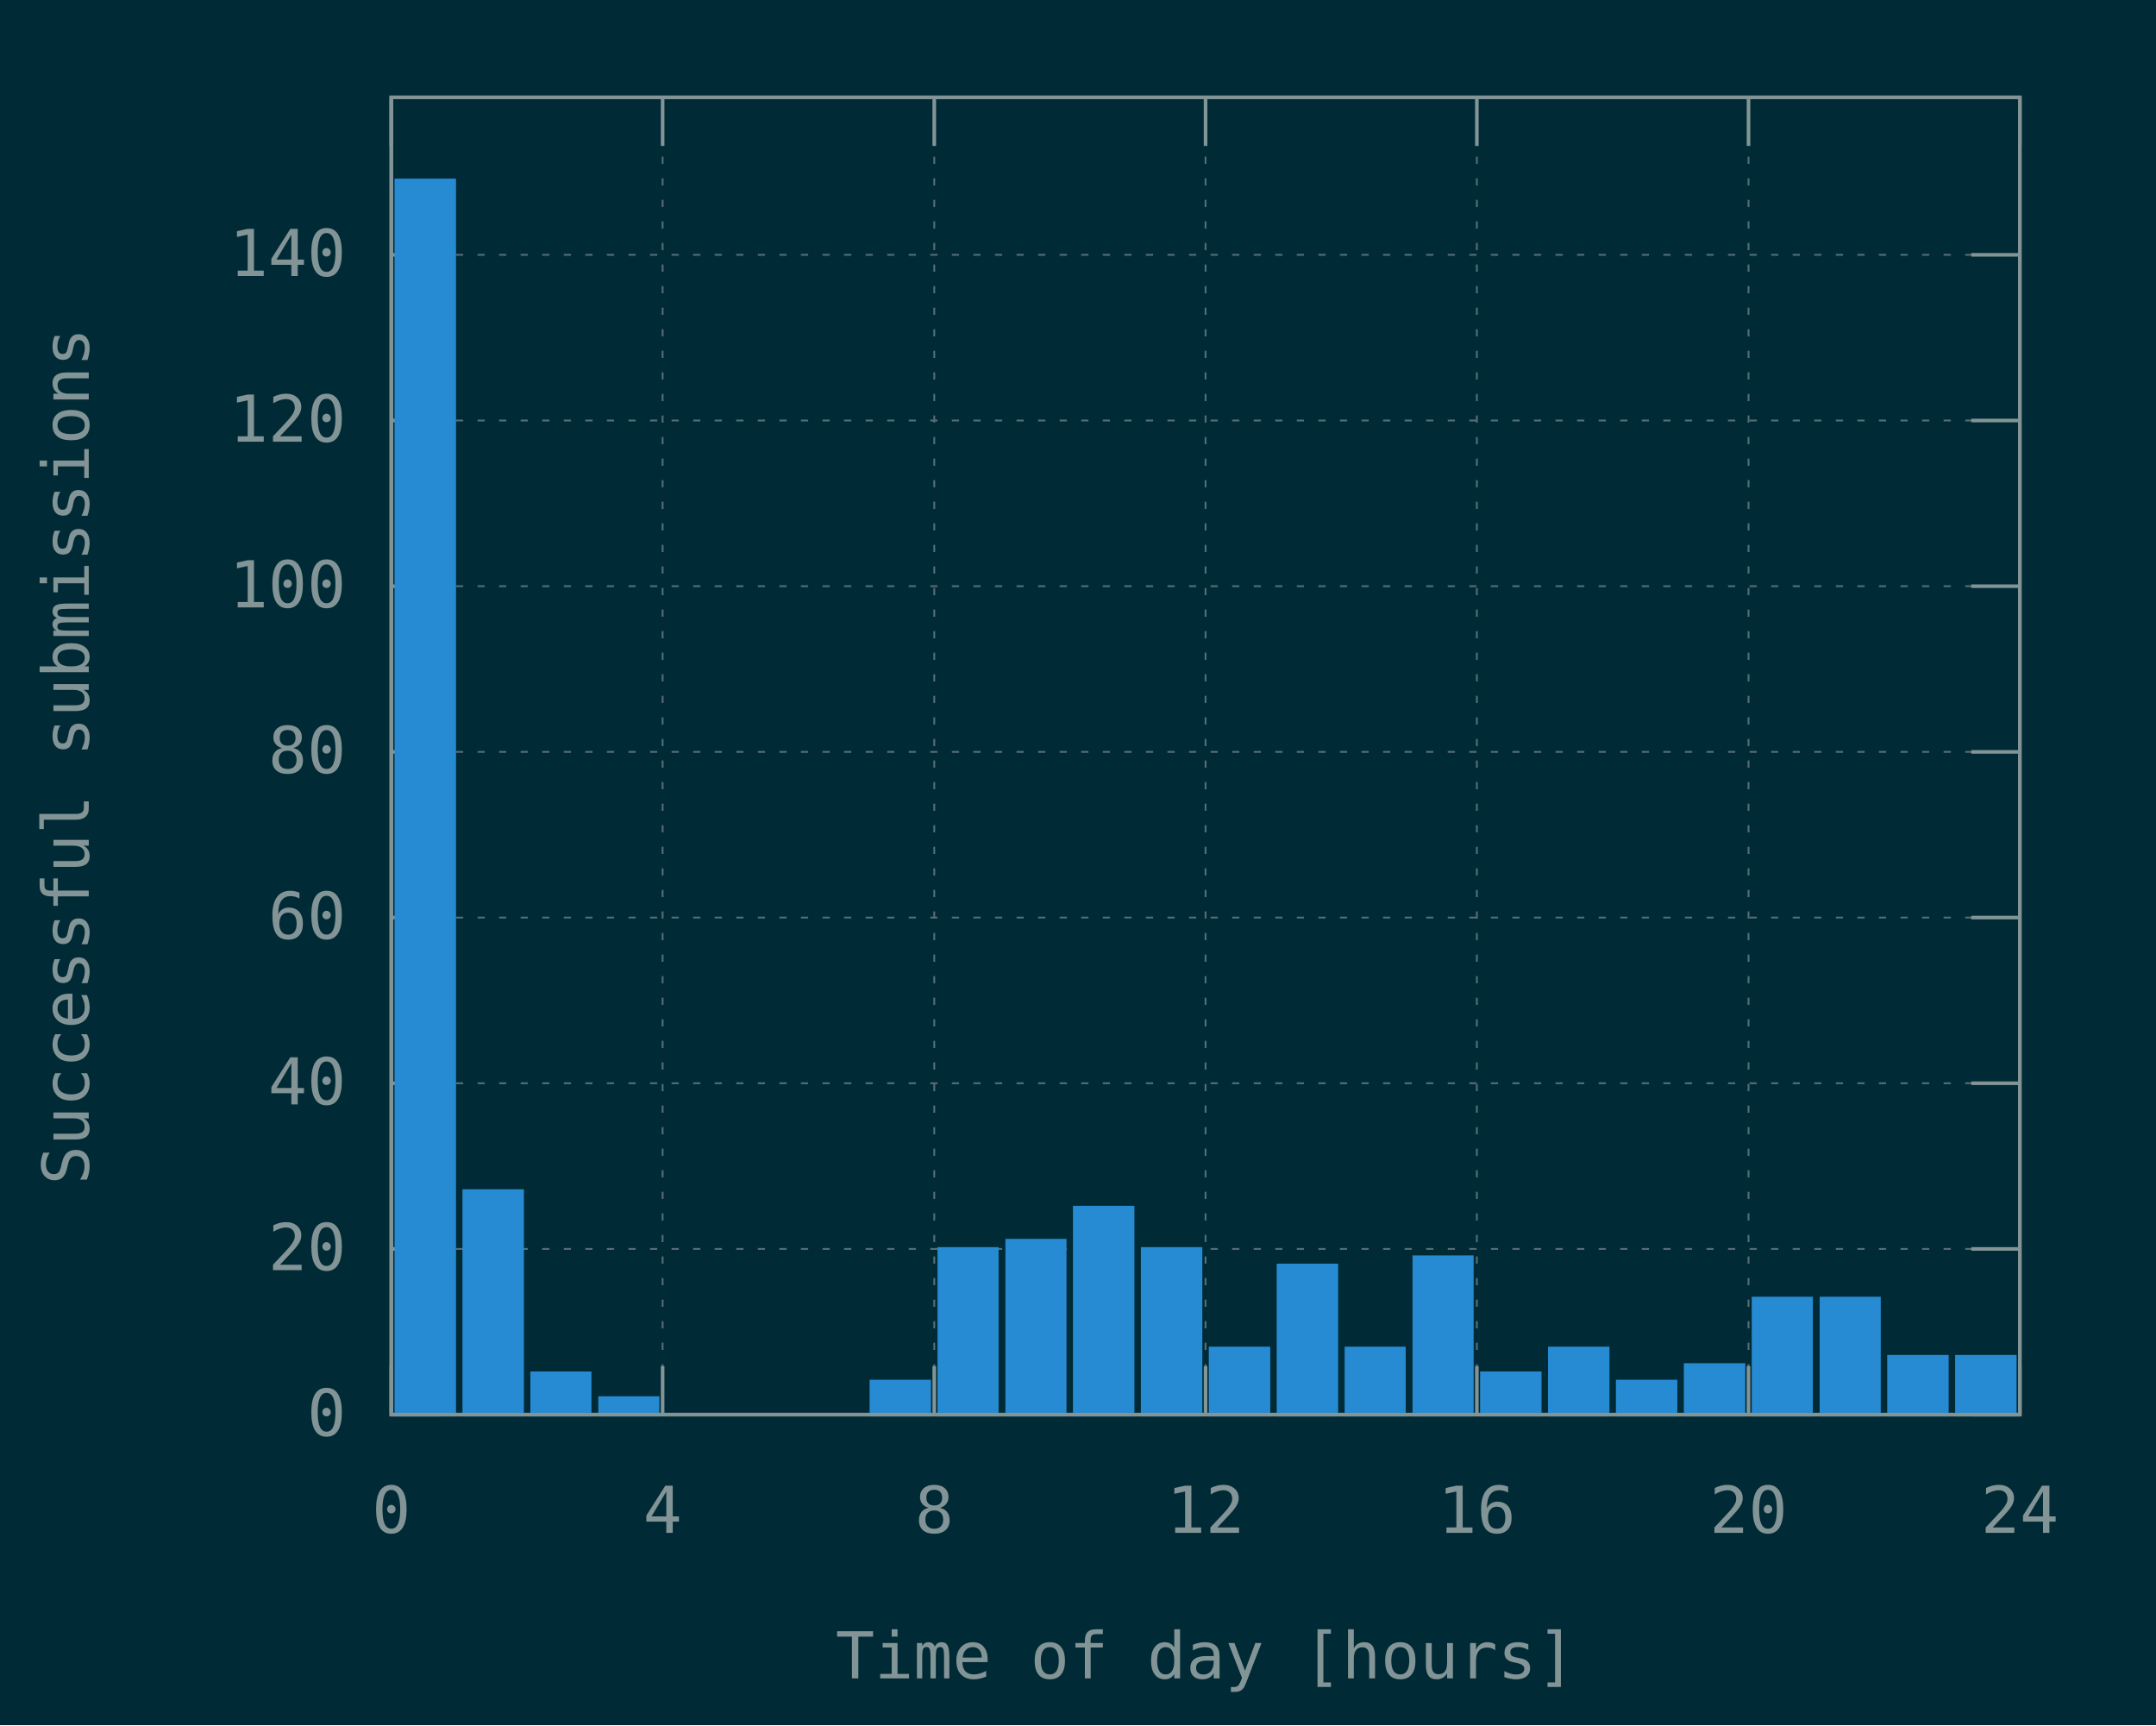
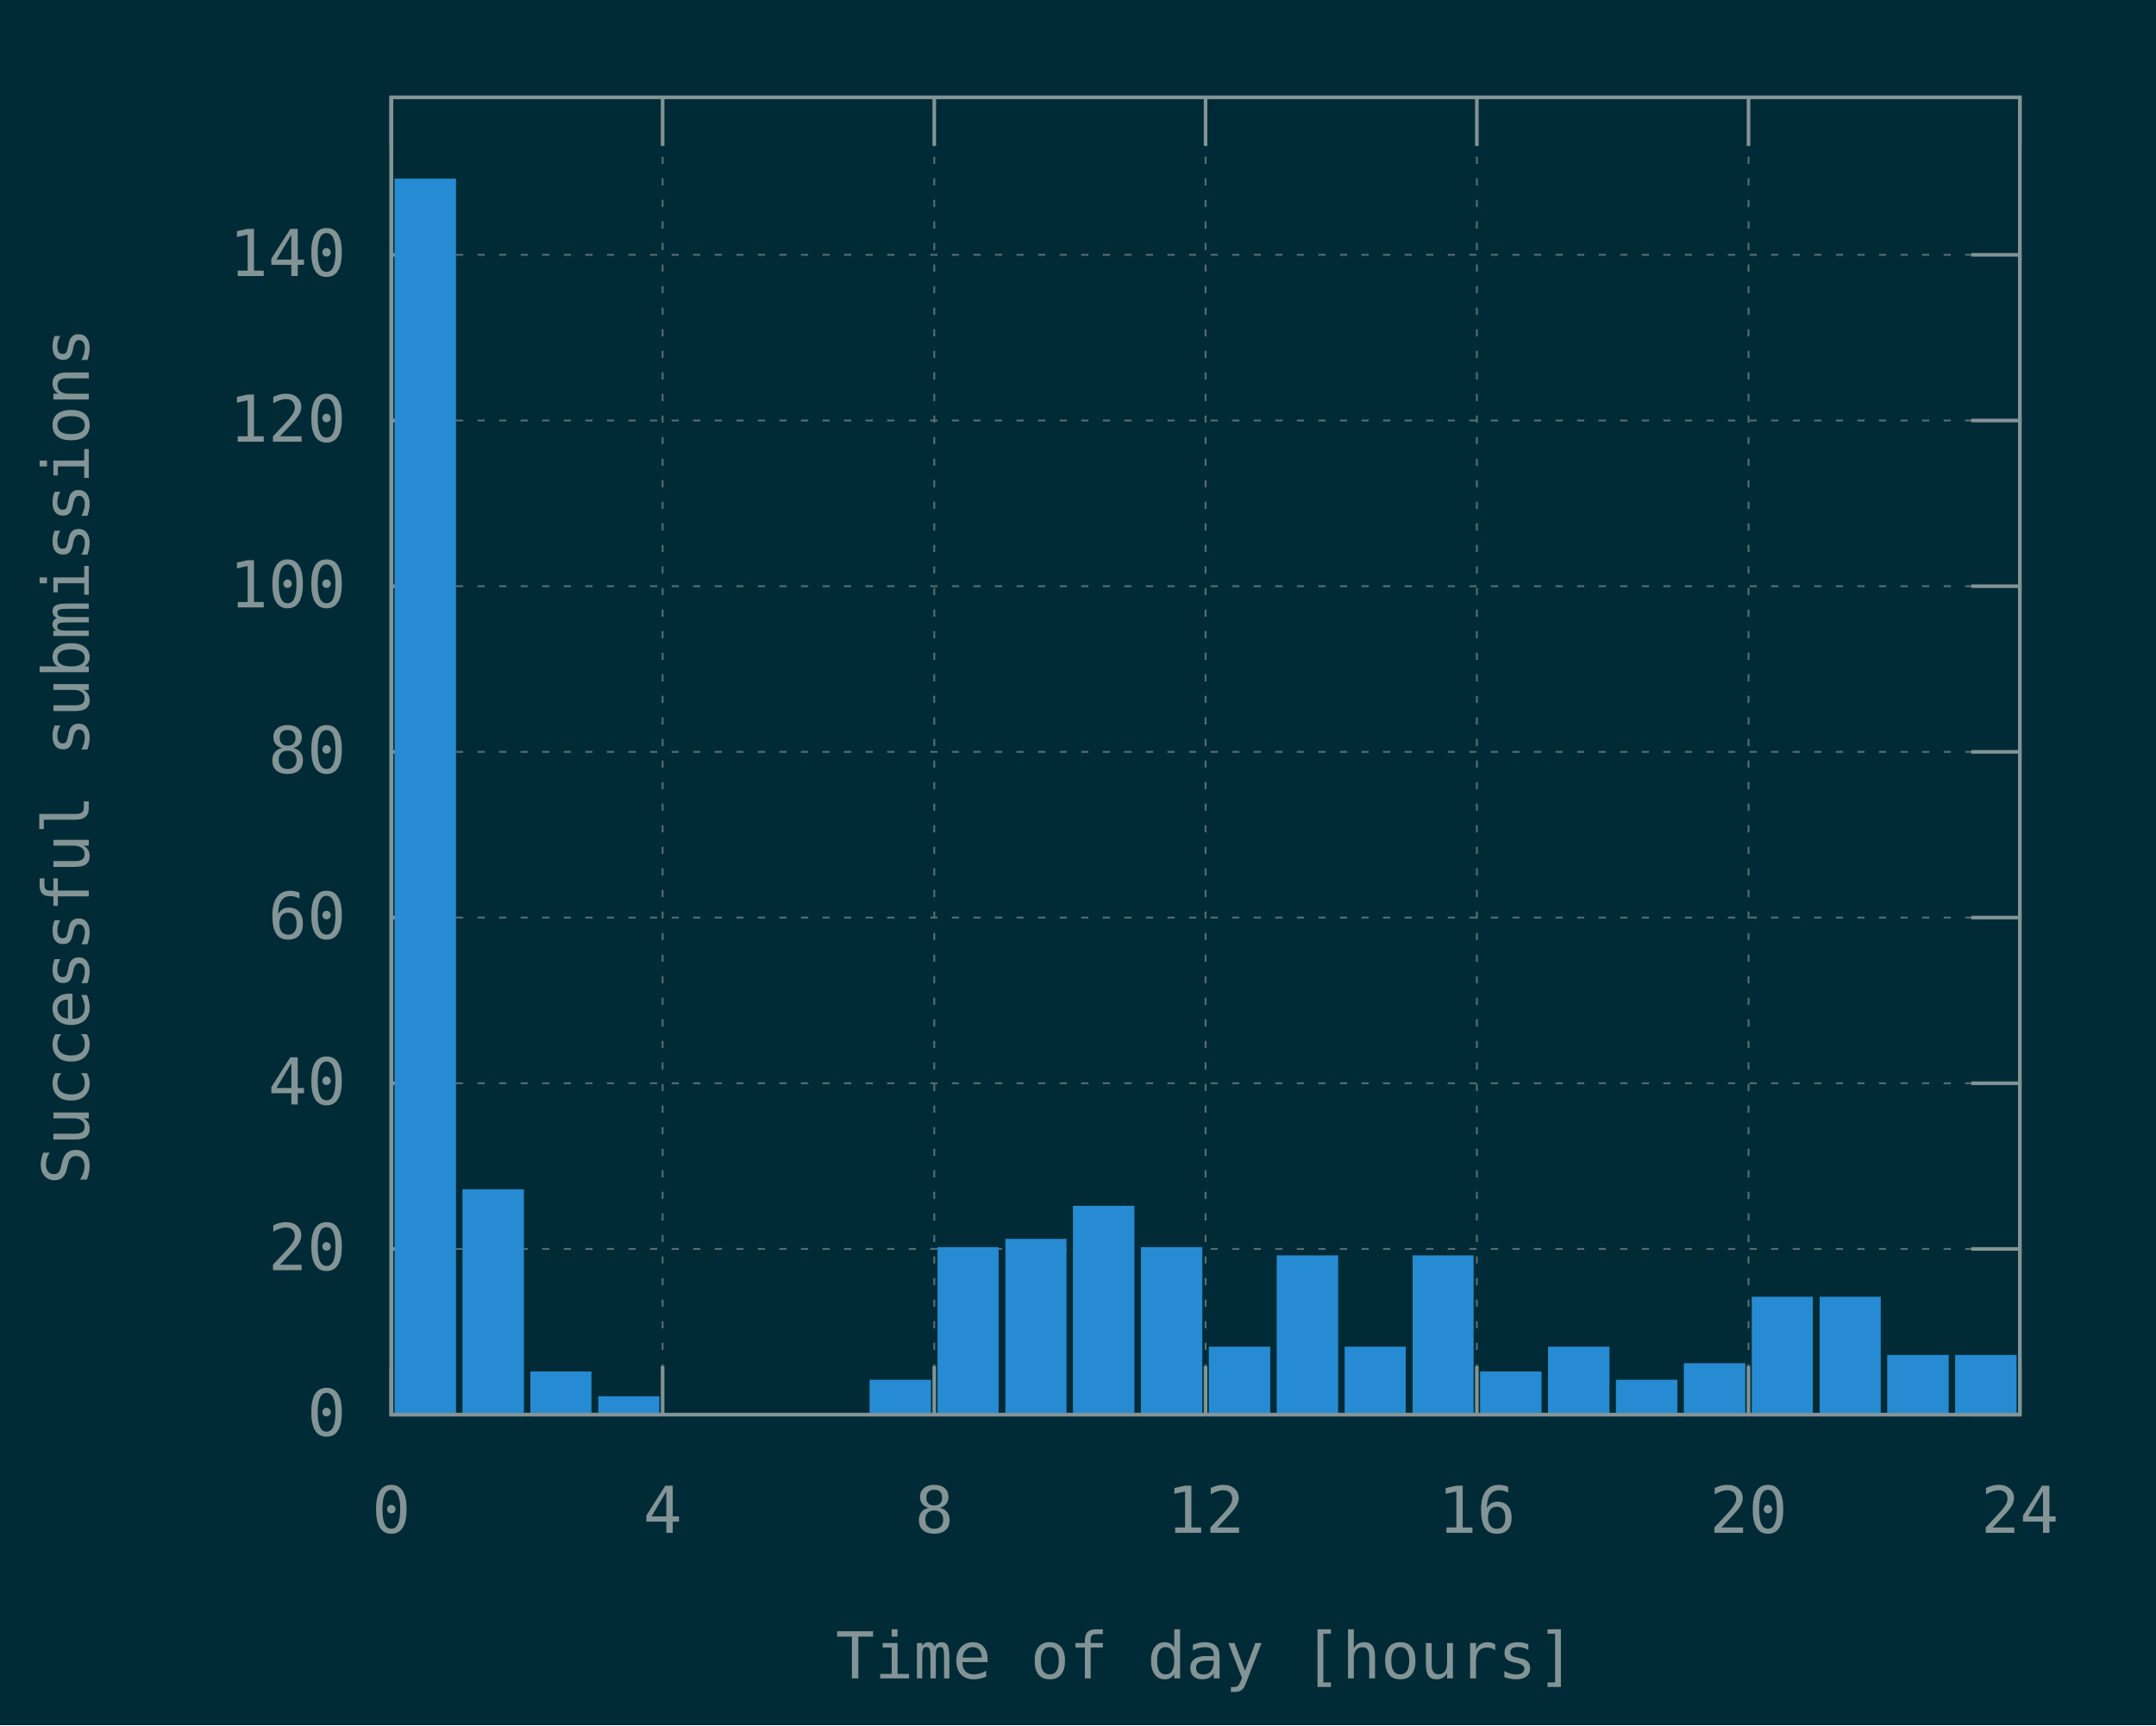
<svg xmlns="http://www.w3.org/2000/svg" xmlns:xlink="http://www.w3.org/1999/xlink" width="600" height="480" viewBox="0 0 600 480">
  <g id="gnuplot_canvas">
    <rect x="0" y="0" width="600" height="480" fill="#002b36" />
    <defs>
      <circle id="gpDot" r="0.5" stroke-width="0.5" stroke="currentColor" />
      <path id="gpPt0" stroke-width="0.148" stroke="currentColor" d="M-1,0 h2 M0,-1 v2" />
      <path id="gpPt1" stroke-width="0.148" stroke="currentColor" d="M-1,-1 L1,1 M1,-1 L-1,1" />
      <path id="gpPt2" stroke-width="0.148" stroke="currentColor" d="M-1,0 L1,0 M0,-1 L0,1 M-1,-1 L1,1 M-1,1 L1,-1" />
      <rect id="gpPt3" stroke-width="0.148" stroke="currentColor" x="-1" y="-1" width="2" height="2" />
      <rect id="gpPt4" stroke-width="0.148" stroke="currentColor" fill="currentColor" x="-1" y="-1" width="2" height="2" />
      <circle id="gpPt5" stroke-width="0.148" stroke="currentColor" cx="0" cy="0" r="1" />
      <use xlink:href="#gpPt5" id="gpPt6" fill="currentColor" stroke="none" />
      <path id="gpPt7" stroke-width="0.148" stroke="currentColor" d="M0,-1.33 L-1.33,0.67 L1.33,0.67 z" />
      <use xlink:href="#gpPt7" id="gpPt8" fill="currentColor" stroke="none" />
      <use xlink:href="#gpPt7" id="gpPt9" stroke="currentColor" transform="rotate(180)" />
      <use xlink:href="#gpPt9" id="gpPt10" fill="currentColor" stroke="none" />
      <use xlink:href="#gpPt3" id="gpPt11" stroke="currentColor" transform="rotate(45)" />
      <use xlink:href="#gpPt11" id="gpPt12" fill="currentColor" stroke="none" />
      <path id="gpPt13" stroke-width="0.148" stroke="currentColor" d="M0,1.330 L1.265,0.411 L0.782,-1.067 L-0.782,-1.076 L-1.265,0.411 z" />
      <use xlink:href="#gpPt13" id="gpPt14" fill="currentColor" stroke="none" />
      <filter id="textbox" filterUnits="objectBoundingBox" x="0" y="0" height="1" width="1">
        <feFlood flood-color="#002B36" flood-opacity="1" result="bgnd" />
        <feComposite in="SourceGraphic" in2="bgnd" operator="atop" />
      </filter>
      <filter id="greybox" filterUnits="objectBoundingBox" x="0" y="0" height="1" width="1">
        <feFlood flood-color="lightgrey" flood-opacity="1" result="grey" />
        <feComposite in="SourceGraphic" in2="grey" operator="atop" />
      </filter>
    </defs>
    <g fill="none" color="#002B36" stroke="currentColor" stroke-width="1.00" stroke-linecap="butt" stroke-linejoin="miter">
</g>
    <g fill="none" color="black" stroke="currentColor" stroke-width="1.00" stroke-linecap="butt" stroke-linejoin="miter">
</g>
    <g fill="none" color="black" stroke="rgb(131, 148, 150)" stroke-width="0.50" stroke-linecap="butt" stroke-linejoin="miter">
</g>
    <g fill="none" color="gray" stroke="currentColor" stroke-width="0.50" stroke-linecap="butt" stroke-linejoin="miter">
      <path stroke="rgb( 88, 110, 117)" stroke-dasharray="2,4" class="gridline" d="M108.9,393.6 L562.1,393.6  " />
    </g>
    <g fill="none" color="gray" stroke="rgb( 88, 110, 117)" stroke-width="1.00" stroke-linecap="butt" stroke-linejoin="miter">
</g>
    <g fill="none" color="black" stroke="currentColor" stroke-width="1.00" stroke-linecap="butt" stroke-linejoin="miter">
      <path stroke="rgb(131, 148, 150)" d="M108.9,393.6 L122.4,393.6 M562.1,393.6 L548.6,393.6  " />
      <g transform="translate(96.3,399.5)" stroke="none" fill="rgb(131,148,150)" font-family="Inconsolata" font-size="18.00" text-anchor="end">
        <text>
          <tspan font-family="Inconsolata"> 0</tspan>
        </text>
      </g>
    </g>
    <g fill="none" color="black" stroke="currentColor" stroke-width="1.00" stroke-linecap="butt" stroke-linejoin="miter">
</g>
    <g fill="none" color="black" stroke="rgb(131, 148, 150)" stroke-width="0.50" stroke-linecap="butt" stroke-linejoin="miter">
</g>
    <g fill="none" color="gray" stroke="currentColor" stroke-width="0.50" stroke-linecap="butt" stroke-linejoin="miter">
      <path stroke="rgb( 88, 110, 117)" stroke-dasharray="2,4" class="gridline" d="M108.9,347.5 L562.1,347.5  " />
    </g>
    <g fill="none" color="gray" stroke="rgb( 88, 110, 117)" stroke-width="1.00" stroke-linecap="butt" stroke-linejoin="miter">
</g>
    <g fill="none" color="black" stroke="currentColor" stroke-width="1.00" stroke-linecap="butt" stroke-linejoin="miter">
      <path stroke="rgb(131, 148, 150)" d="M108.9,347.5 L122.4,347.5 M562.1,347.5 L548.6,347.5  " />
      <g transform="translate(96.3,353.4)" stroke="none" fill="rgb(131,148,150)" font-family="Inconsolata" font-size="18.00" text-anchor="end">
        <text>
          <tspan font-family="Inconsolata"> 20</tspan>
        </text>
      </g>
    </g>
    <g fill="none" color="black" stroke="currentColor" stroke-width="1.00" stroke-linecap="butt" stroke-linejoin="miter">
</g>
    <g fill="none" color="black" stroke="rgb(131, 148, 150)" stroke-width="0.50" stroke-linecap="butt" stroke-linejoin="miter">
</g>
    <g fill="none" color="gray" stroke="currentColor" stroke-width="0.50" stroke-linecap="butt" stroke-linejoin="miter">
      <path stroke="rgb( 88, 110, 117)" stroke-dasharray="2,4" class="gridline" d="M108.9,301.4 L562.1,301.4  " />
    </g>
    <g fill="none" color="gray" stroke="rgb( 88, 110, 117)" stroke-width="1.00" stroke-linecap="butt" stroke-linejoin="miter">
</g>
    <g fill="none" color="black" stroke="currentColor" stroke-width="1.00" stroke-linecap="butt" stroke-linejoin="miter">
      <path stroke="rgb(131, 148, 150)" d="M108.9,301.4 L122.4,301.4 M562.1,301.4 L548.6,301.4  " />
      <g transform="translate(96.3,307.3)" stroke="none" fill="rgb(131,148,150)" font-family="Inconsolata" font-size="18.00" text-anchor="end">
        <text>
          <tspan font-family="Inconsolata"> 40</tspan>
        </text>
      </g>
    </g>
    <g fill="none" color="black" stroke="currentColor" stroke-width="1.00" stroke-linecap="butt" stroke-linejoin="miter">
</g>
    <g fill="none" color="black" stroke="rgb(131, 148, 150)" stroke-width="0.50" stroke-linecap="butt" stroke-linejoin="miter">
</g>
    <g fill="none" color="gray" stroke="currentColor" stroke-width="0.50" stroke-linecap="butt" stroke-linejoin="miter">
      <path stroke="rgb( 88, 110, 117)" stroke-dasharray="2,4" class="gridline" d="M108.9,255.3 L562.1,255.3  " />
    </g>
    <g fill="none" color="gray" stroke="rgb( 88, 110, 117)" stroke-width="1.00" stroke-linecap="butt" stroke-linejoin="miter">
</g>
    <g fill="none" color="black" stroke="currentColor" stroke-width="1.00" stroke-linecap="butt" stroke-linejoin="miter">
      <path stroke="rgb(131, 148, 150)" d="M108.9,255.3 L122.4,255.3 M562.1,255.3 L548.6,255.3  " />
      <g transform="translate(96.3,261.2)" stroke="none" fill="rgb(131,148,150)" font-family="Inconsolata" font-size="18.00" text-anchor="end">
        <text>
          <tspan font-family="Inconsolata"> 60</tspan>
        </text>
      </g>
    </g>
    <g fill="none" color="black" stroke="currentColor" stroke-width="1.00" stroke-linecap="butt" stroke-linejoin="miter">
</g>
    <g fill="none" color="black" stroke="rgb(131, 148, 150)" stroke-width="0.50" stroke-linecap="butt" stroke-linejoin="miter">
</g>
    <g fill="none" color="gray" stroke="currentColor" stroke-width="0.50" stroke-linecap="butt" stroke-linejoin="miter">
      <path stroke="rgb( 88, 110, 117)" stroke-dasharray="2,4" class="gridline" d="M108.9,209.2 L562.1,209.2  " />
    </g>
    <g fill="none" color="gray" stroke="rgb( 88, 110, 117)" stroke-width="1.00" stroke-linecap="butt" stroke-linejoin="miter">
</g>
    <g fill="none" color="black" stroke="currentColor" stroke-width="1.00" stroke-linecap="butt" stroke-linejoin="miter">
      <path stroke="rgb(131, 148, 150)" d="M108.9,209.2 L122.4,209.2 M562.1,209.2 L548.6,209.2  " />
      <g transform="translate(96.3,215.1)" stroke="none" fill="rgb(131,148,150)" font-family="Inconsolata" font-size="18.00" text-anchor="end">
        <text>
          <tspan font-family="Inconsolata"> 80</tspan>
        </text>
      </g>
    </g>
    <g fill="none" color="black" stroke="currentColor" stroke-width="1.00" stroke-linecap="butt" stroke-linejoin="miter">
</g>
    <g fill="none" color="black" stroke="rgb(131, 148, 150)" stroke-width="0.50" stroke-linecap="butt" stroke-linejoin="miter">
</g>
    <g fill="none" color="gray" stroke="currentColor" stroke-width="0.50" stroke-linecap="butt" stroke-linejoin="miter">
      <path stroke="rgb( 88, 110, 117)" stroke-dasharray="2,4" class="gridline" d="M108.9,163.1 L562.1,163.1  " />
    </g>
    <g fill="none" color="gray" stroke="rgb( 88, 110, 117)" stroke-width="1.00" stroke-linecap="butt" stroke-linejoin="miter">
</g>
    <g fill="none" color="black" stroke="currentColor" stroke-width="1.00" stroke-linecap="butt" stroke-linejoin="miter">
      <path stroke="rgb(131, 148, 150)" d="M108.9,163.1 L122.4,163.1 M562.1,163.1 L548.6,163.1  " />
      <g transform="translate(96.3,169.0)" stroke="none" fill="rgb(131,148,150)" font-family="Inconsolata" font-size="18.00" text-anchor="end">
        <text>
          <tspan font-family="Inconsolata"> 100</tspan>
        </text>
      </g>
    </g>
    <g fill="none" color="black" stroke="currentColor" stroke-width="1.00" stroke-linecap="butt" stroke-linejoin="miter">
</g>
    <g fill="none" color="black" stroke="rgb(131, 148, 150)" stroke-width="0.50" stroke-linecap="butt" stroke-linejoin="miter">
</g>
    <g fill="none" color="gray" stroke="currentColor" stroke-width="0.50" stroke-linecap="butt" stroke-linejoin="miter">
      <path stroke="rgb( 88, 110, 117)" stroke-dasharray="2,4" class="gridline" d="M108.9,117.0 L562.1,117.0  " />
    </g>
    <g fill="none" color="gray" stroke="rgb( 88, 110, 117)" stroke-width="1.00" stroke-linecap="butt" stroke-linejoin="miter">
</g>
    <g fill="none" color="black" stroke="currentColor" stroke-width="1.00" stroke-linecap="butt" stroke-linejoin="miter">
      <path stroke="rgb(131, 148, 150)" d="M108.9,117.0 L122.4,117.0 M562.1,117.0 L548.6,117.0  " />
      <g transform="translate(96.3,122.9)" stroke="none" fill="rgb(131,148,150)" font-family="Inconsolata" font-size="18.00" text-anchor="end">
        <text>
          <tspan font-family="Inconsolata"> 120</tspan>
        </text>
      </g>
    </g>
    <g fill="none" color="black" stroke="currentColor" stroke-width="1.00" stroke-linecap="butt" stroke-linejoin="miter">
</g>
    <g fill="none" color="black" stroke="rgb(131, 148, 150)" stroke-width="0.50" stroke-linecap="butt" stroke-linejoin="miter">
</g>
    <g fill="none" color="gray" stroke="currentColor" stroke-width="0.50" stroke-linecap="butt" stroke-linejoin="miter">
      <path stroke="rgb( 88, 110, 117)" stroke-dasharray="2,4" class="gridline" d="M108.9,70.9 L562.1,70.9  " />
    </g>
    <g fill="none" color="gray" stroke="rgb( 88, 110, 117)" stroke-width="1.00" stroke-linecap="butt" stroke-linejoin="miter">
</g>
    <g fill="none" color="black" stroke="currentColor" stroke-width="1.00" stroke-linecap="butt" stroke-linejoin="miter">
      <path stroke="rgb(131, 148, 150)" d="M108.9,70.9 L122.4,70.9 M562.1,70.9 L548.6,70.9  " />
      <g transform="translate(96.3,76.8)" stroke="none" fill="rgb(131,148,150)" font-family="Inconsolata" font-size="18.00" text-anchor="end">
        <text>
          <tspan font-family="Inconsolata"> 140</tspan>
        </text>
      </g>
    </g>
    <g fill="none" color="black" stroke="currentColor" stroke-width="1.00" stroke-linecap="butt" stroke-linejoin="miter">
</g>
    <g fill="none" color="black" stroke="rgb(131, 148, 150)" stroke-width="0.50" stroke-linecap="butt" stroke-linejoin="miter">
</g>
    <g fill="none" color="gray" stroke="currentColor" stroke-width="0.50" stroke-linecap="butt" stroke-linejoin="miter">
      <path stroke="rgb( 88, 110, 117)" stroke-dasharray="2,4" class="gridline" d="M108.9,393.6 L108.9,27.1  " />
    </g>
    <g fill="none" color="gray" stroke="rgb( 88, 110, 117)" stroke-width="1.00" stroke-linecap="butt" stroke-linejoin="miter">
</g>
    <g fill="none" color="black" stroke="currentColor" stroke-width="1.00" stroke-linecap="butt" stroke-linejoin="miter">
      <path stroke="rgb(131, 148, 150)" d="M108.9,393.6 L108.9,380.1 M108.9,27.1 L108.9,40.6  " />
      <g transform="translate(108.9,426.5)" stroke="none" fill="rgb(131,148,150)" font-family="Inconsolata" font-size="18.00" text-anchor="middle">
        <text>
          <tspan font-family="Inconsolata"> 0</tspan>
        </text>
      </g>
    </g>
    <g fill="none" color="black" stroke="currentColor" stroke-width="1.00" stroke-linecap="butt" stroke-linejoin="miter">
</g>
    <g fill="none" color="black" stroke="rgb(131, 148, 150)" stroke-width="0.50" stroke-linecap="butt" stroke-linejoin="miter">
</g>
    <g fill="none" color="gray" stroke="currentColor" stroke-width="0.50" stroke-linecap="butt" stroke-linejoin="miter">
      <path stroke="rgb( 88, 110, 117)" stroke-dasharray="2,4" class="gridline" d="M184.4,393.6 L184.4,27.1  " />
    </g>
    <g fill="none" color="gray" stroke="rgb( 88, 110, 117)" stroke-width="1.00" stroke-linecap="butt" stroke-linejoin="miter">
</g>
    <g fill="none" color="black" stroke="currentColor" stroke-width="1.00" stroke-linecap="butt" stroke-linejoin="miter">
      <path stroke="rgb(131, 148, 150)" d="M184.4,393.6 L184.4,380.1 M184.4,27.1 L184.4,40.6  " />
      <g transform="translate(184.4,426.5)" stroke="none" fill="rgb(131,148,150)" font-family="Inconsolata" font-size="18.00" text-anchor="middle">
        <text>
          <tspan font-family="Inconsolata"> 4</tspan>
        </text>
      </g>
    </g>
    <g fill="none" color="black" stroke="currentColor" stroke-width="1.00" stroke-linecap="butt" stroke-linejoin="miter">
</g>
    <g fill="none" color="black" stroke="rgb(131, 148, 150)" stroke-width="0.50" stroke-linecap="butt" stroke-linejoin="miter">
</g>
    <g fill="none" color="gray" stroke="currentColor" stroke-width="0.50" stroke-linecap="butt" stroke-linejoin="miter">
      <path stroke="rgb( 88, 110, 117)" stroke-dasharray="2,4" class="gridline" d="M260.0,393.6 L260.0,27.1  " />
    </g>
    <g fill="none" color="gray" stroke="rgb( 88, 110, 117)" stroke-width="1.00" stroke-linecap="butt" stroke-linejoin="miter">
</g>
    <g fill="none" color="black" stroke="currentColor" stroke-width="1.00" stroke-linecap="butt" stroke-linejoin="miter">
      <path stroke="rgb(131, 148, 150)" d="M260.0,393.6 L260.0,380.1 M260.0,27.1 L260.0,40.6  " />
      <g transform="translate(260.0,426.5)" stroke="none" fill="rgb(131,148,150)" font-family="Inconsolata" font-size="18.00" text-anchor="middle">
        <text>
          <tspan font-family="Inconsolata"> 8</tspan>
        </text>
      </g>
    </g>
    <g fill="none" color="black" stroke="currentColor" stroke-width="1.00" stroke-linecap="butt" stroke-linejoin="miter">
</g>
    <g fill="none" color="black" stroke="rgb(131, 148, 150)" stroke-width="0.50" stroke-linecap="butt" stroke-linejoin="miter">
</g>
    <g fill="none" color="gray" stroke="currentColor" stroke-width="0.50" stroke-linecap="butt" stroke-linejoin="miter">
      <path stroke="rgb( 88, 110, 117)" stroke-dasharray="2,4" class="gridline" d="M335.5,393.6 L335.5,27.1  " />
    </g>
    <g fill="none" color="gray" stroke="rgb( 88, 110, 117)" stroke-width="1.00" stroke-linecap="butt" stroke-linejoin="miter">
</g>
    <g fill="none" color="black" stroke="currentColor" stroke-width="1.00" stroke-linecap="butt" stroke-linejoin="miter">
      <path stroke="rgb(131, 148, 150)" d="M335.5,393.6 L335.5,380.1 M335.5,27.1 L335.5,40.6  " />
      <g transform="translate(335.5,426.5)" stroke="none" fill="rgb(131,148,150)" font-family="Inconsolata" font-size="18.00" text-anchor="middle">
        <text>
          <tspan font-family="Inconsolata"> 12</tspan>
        </text>
      </g>
    </g>
    <g fill="none" color="black" stroke="currentColor" stroke-width="1.00" stroke-linecap="butt" stroke-linejoin="miter">
</g>
    <g fill="none" color="black" stroke="rgb(131, 148, 150)" stroke-width="0.50" stroke-linecap="butt" stroke-linejoin="miter">
</g>
    <g fill="none" color="gray" stroke="currentColor" stroke-width="0.50" stroke-linecap="butt" stroke-linejoin="miter">
      <path stroke="rgb( 88, 110, 117)" stroke-dasharray="2,4" class="gridline" d="M411.0,393.6 L411.0,27.1  " />
    </g>
    <g fill="none" color="gray" stroke="rgb( 88, 110, 117)" stroke-width="1.00" stroke-linecap="butt" stroke-linejoin="miter">
</g>
    <g fill="none" color="black" stroke="currentColor" stroke-width="1.00" stroke-linecap="butt" stroke-linejoin="miter">
      <path stroke="rgb(131, 148, 150)" d="M411.0,393.6 L411.0,380.1 M411.0,27.1 L411.0,40.6  " />
      <g transform="translate(411.0,426.5)" stroke="none" fill="rgb(131,148,150)" font-family="Inconsolata" font-size="18.00" text-anchor="middle">
        <text>
          <tspan font-family="Inconsolata"> 16</tspan>
        </text>
      </g>
    </g>
    <g fill="none" color="black" stroke="currentColor" stroke-width="1.00" stroke-linecap="butt" stroke-linejoin="miter">
</g>
    <g fill="none" color="black" stroke="rgb(131, 148, 150)" stroke-width="0.50" stroke-linecap="butt" stroke-linejoin="miter">
</g>
    <g fill="none" color="gray" stroke="currentColor" stroke-width="0.50" stroke-linecap="butt" stroke-linejoin="miter">
      <path stroke="rgb( 88, 110, 117)" stroke-dasharray="2,4" class="gridline" d="M486.6,393.6 L486.6,40.6 L486.6,27.1  " />
    </g>
    <g fill="none" color="gray" stroke="rgb( 88, 110, 117)" stroke-width="1.00" stroke-linecap="butt" stroke-linejoin="miter">
</g>
    <g fill="none" color="black" stroke="currentColor" stroke-width="1.00" stroke-linecap="butt" stroke-linejoin="miter">
      <path stroke="rgb(131, 148, 150)" d="M486.6,393.6 L486.6,380.1 M486.6,27.1 L486.6,40.6  " />
      <g transform="translate(486.6,426.5)" stroke="none" fill="rgb(131,148,150)" font-family="Inconsolata" font-size="18.00" text-anchor="middle">
        <text>
          <tspan font-family="Inconsolata"> 20</tspan>
        </text>
      </g>
    </g>
    <g fill="none" color="black" stroke="currentColor" stroke-width="1.00" stroke-linecap="butt" stroke-linejoin="miter">
</g>
    <g fill="none" color="black" stroke="rgb(131, 148, 150)" stroke-width="0.50" stroke-linecap="butt" stroke-linejoin="miter">
</g>
    <g fill="none" color="gray" stroke="currentColor" stroke-width="0.50" stroke-linecap="butt" stroke-linejoin="miter">
      <path stroke="rgb( 88, 110, 117)" stroke-dasharray="2,4" class="gridline" d="M562.1,393.6 L562.1,27.1  " />
    </g>
    <g fill="none" color="gray" stroke="rgb( 88, 110, 117)" stroke-width="1.00" stroke-linecap="butt" stroke-linejoin="miter">
</g>
    <g fill="none" color="black" stroke="currentColor" stroke-width="1.00" stroke-linecap="butt" stroke-linejoin="miter">
      <path stroke="rgb(131, 148, 150)" d="M562.1,393.6 L562.1,380.1 M562.1,27.1 L562.1,40.6  " />
      <g transform="translate(562.1,426.5)" stroke="none" fill="rgb(131,148,150)" font-family="Inconsolata" font-size="18.00" text-anchor="middle">
        <text>
          <tspan font-family="Inconsolata"> 24</tspan>
        </text>
      </g>
    </g>
    <g fill="none" color="black" stroke="currentColor" stroke-width="1.00" stroke-linecap="butt" stroke-linejoin="miter">
</g>
    <g fill="none" color="black" stroke="currentColor" stroke-width="1.00" stroke-linecap="butt" stroke-linejoin="miter">
      <path stroke="rgb(131, 148, 150)" d="M108.9,27.1 L108.9,393.6 L562.1,393.6 L562.1,27.1 L108.9,27.1 Z  " />
    </g>
    <g fill="none" color="black" stroke="currentColor" stroke-width="1.00" stroke-linecap="butt" stroke-linejoin="miter">
      <g transform="translate(24.7,210.4) rotate(270)" stroke="none" fill="rgb(131,148,150)" font-family="Inconsolata" font-size="18.00" text-anchor="middle">
        <text>
          <tspan font-family="Inconsolata">Successful submissions</tspan>
        </text>
      </g>
    </g>
    <g fill="none" color="black" stroke="currentColor" stroke-width="1.00" stroke-linecap="butt" stroke-linejoin="miter">
      <g transform="translate(335.5,467.0)" stroke="none" fill="rgb(131,148,150)" font-family="Inconsolata" font-size="18.00" text-anchor="middle">
        <text>
          <tspan font-family="Inconsolata">Time of day [hours]</tspan>
        </text>
      </g>
    </g>
    <g fill="none" color="black" stroke="currentColor" stroke-width="1.00" stroke-linecap="butt" stroke-linejoin="miter">
</g>
    <g id="gnuplot_plot_1">
      <g fill="none" color="black" stroke="currentColor" stroke-width="1.00" stroke-linecap="butt" stroke-linejoin="miter">
        <g stroke="none" shape-rendering="crispEdges">
          <polygon fill="rgb( 38, 139, 210)" points="110.3,393.6 126.5,393.6 126.5,50.1 110.3,50.1 " />
        </g>
        <path stroke="rgb( 38, 139, 210)" d="M110.3,393.6 L110.3,50.2 L126.4,50.2 L126.4,393.6 L110.3,393.6 Z  " />
        <g stroke="none" shape-rendering="crispEdges">
          <polygon fill="rgb( 38, 139, 210)" points="129.2,393.6 145.4,393.6 145.4,331.3 129.2,331.3 " />
        </g>
        <path stroke="rgb( 38, 139, 210)" d="M129.2,393.6 L129.2,331.4 L145.3,331.4 L145.3,393.6 L129.2,393.6 Z  " />
        <g stroke="none" shape-rendering="crispEdges">
          <polygon fill="rgb( 38, 139, 210)" points="148.1,393.6 164.2,393.6 164.2,382.0 148.1,382.0 " />
        </g>
        <path stroke="rgb( 38, 139, 210)" d="M148.1,393.6 L148.1,382.1 L164.1,382.1 L164.1,393.6 L148.1,393.6 Z  " />
        <g stroke="none" shape-rendering="crispEdges">
          <polygon fill="rgb( 38, 139, 210)" points="167.0,393.6 183.1,393.6 183.1,388.9 167.0,388.9 " />
        </g>
        <path stroke="rgb( 38, 139, 210)" d="M167.0,393.6 L167.0,389.0 L183.0,389.0 L183.0,393.6 L167.0,393.6 Z  " />
        <g stroke="none" shape-rendering="crispEdges">
          <polygon fill="rgb( 38, 139, 210)" points="242.5,393.6 258.7,393.6 258.7,384.3 242.5,384.3 " />
        </g>
        <path stroke="rgb( 38, 139, 210)" d="M242.5,393.6 L242.5,384.4 L258.6,384.4 L258.6,393.6 L242.5,393.6 Z  " />
        <g stroke="none" shape-rendering="crispEdges">
          <polygon fill="rgb( 38, 139, 210)" points="261.4,393.6 277.5,393.6 277.5,347.4 261.4,347.4 " />
        </g>
        <path stroke="rgb( 38, 139, 210)" d="M261.4,393.6 L261.4,347.5 L277.4,347.5 L277.4,393.6 L261.4,393.6 Z  " />
        <g stroke="none" shape-rendering="crispEdges">
          <polygon fill="rgb( 38, 139, 210)" points="280.3,393.6 296.4,393.6 296.4,345.1 280.3,345.1 " />
        </g>
        <path stroke="rgb( 38, 139, 210)" d="M280.3,393.6 L280.3,345.2 L296.3,345.2 L296.3,393.6 L280.3,393.6 Z  " />
        <g stroke="none" shape-rendering="crispEdges">
          <polygon fill="rgb( 38, 139, 210)" points="299.1,393.6 315.3,393.6 315.3,335.9 299.1,335.9 " />
        </g>
        <path stroke="rgb( 38, 139, 210)" d="M299.1,393.6 L299.1,336.0 L315.2,336.0 L315.2,393.6 L299.1,393.6 Z  " />
        <g stroke="none" shape-rendering="crispEdges">
          <polygon fill="rgb( 38, 139, 210)" points="318.0,393.6 334.2,393.6 334.2,347.4 318.0,347.4 " />
        </g>
        <path stroke="rgb( 38, 139, 210)" d="M318.0,393.6 L318.0,347.5 L334.1,347.5 L334.1,393.6 L318.0,393.6 Z  " />
        <g stroke="none" shape-rendering="crispEdges">
          <polygon fill="rgb( 38, 139, 210)" points="336.9,393.6 353.1,393.6 353.1,375.1 336.9,375.1 " />
        </g>
        <path stroke="rgb( 38, 139, 210)" d="M336.9,393.6 L336.9,375.2 L353.0,375.2 L353.0,393.6 L336.9,393.6 Z  " />
        <g stroke="none" shape-rendering="crispEdges">
-           <polygon fill="rgb( 38, 139, 210)" points="355.8,393.6 372.0,393.6 372.0,352.0 355.8,352.0 " />
-         </g>
-         <path stroke="rgb( 38, 139, 210)" d="M355.8,393.6 L355.8,352.1 L371.9,352.1 L371.9,393.6 L355.8,393.6 Z  " />
+           <polygon fill="rgb( 38, 139, 210)" points="355.8,393.6 372.0,393.6 372.0,349.7 355.8,349.7 " />
+         </g>
+         <path stroke="rgb( 38, 139, 210)" d="M355.8,393.6 L355.8,349.8 L371.9,349.8 L371.9,393.6 L355.8,393.6 Z  " />
        <g stroke="none" shape-rendering="crispEdges">
          <polygon fill="rgb( 38, 139, 210)" points="374.7,393.6 390.8,393.6 390.8,375.1 374.7,375.1 " />
        </g>
        <path stroke="rgb( 38, 139, 210)" d="M374.7,393.6 L374.7,375.2 L390.7,375.2 L390.7,393.6 L374.7,393.6 Z  " />
        <g stroke="none" shape-rendering="crispEdges">
          <polygon fill="rgb( 38, 139, 210)" points="393.6,393.6 409.7,393.6 409.7,349.7 393.6,349.7 " />
        </g>
        <path stroke="rgb( 38, 139, 210)" d="M393.6,393.6 L393.6,349.8 L409.6,349.8 L409.6,393.6 L393.6,393.6 Z  " />
        <g stroke="none" shape-rendering="crispEdges">
          <polygon fill="rgb( 38, 139, 210)" points="412.4,393.6 428.6,393.6 428.6,382.0 412.4,382.0 " />
        </g>
        <path stroke="rgb( 38, 139, 210)" d="M412.4,393.6 L412.4,382.1 L428.5,382.1 L428.5,393.6 L412.4,393.6 Z  " />
        <g stroke="none" shape-rendering="crispEdges">
          <polygon fill="rgb( 38, 139, 210)" points="431.3,393.6 447.5,393.6 447.5,375.1 431.3,375.1 " />
        </g>
        <path stroke="rgb( 38, 139, 210)" d="M431.3,393.6 L431.3,375.2 L447.4,375.2 L447.4,393.6 L431.3,393.6 Z  " />
        <g stroke="none" shape-rendering="crispEdges">
          <polygon fill="rgb( 38, 139, 210)" points="450.2,393.6 466.4,393.6 466.4,384.3 450.2,384.3 " />
        </g>
        <path stroke="rgb( 38, 139, 210)" d="M450.2,393.6 L450.2,384.4 L466.3,384.4 L466.3,393.6 L450.2,393.6 Z  " />
        <g stroke="none" shape-rendering="crispEdges">
          <polygon fill="rgb( 38, 139, 210)" points="469.1,393.6 485.3,393.6 485.3,379.7 469.1,379.7 " />
        </g>
        <path stroke="rgb( 38, 139, 210)" d="M469.1,393.6 L469.1,379.8 L485.2,379.8 L485.2,393.6 L469.1,393.6 Z  " />
        <g stroke="none" shape-rendering="crispEdges">
          <polygon fill="rgb( 38, 139, 210)" points="488.0,393.6 504.1,393.6 504.1,361.2 488.0,361.2 " />
        </g>
        <path stroke="rgb( 38, 139, 210)" d="M488.0,393.6 L488.0,361.3 L504.0,361.3 L504.0,393.6 L488.0,393.6 Z  " />
        <g stroke="none" shape-rendering="crispEdges">
          <polygon fill="rgb( 38, 139, 210)" points="506.9,393.6 523.0,393.6 523.0,361.2 506.9,361.2 " />
        </g>
        <path stroke="rgb( 38, 139, 210)" d="M506.9,393.6 L506.9,361.3 L522.9,361.3 L522.9,393.6 L506.9,393.6 Z  " />
        <g stroke="none" shape-rendering="crispEdges">
          <polygon fill="rgb( 38, 139, 210)" points="525.7,393.6 541.9,393.6 541.9,377.4 525.7,377.4 " />
        </g>
        <path stroke="rgb( 38, 139, 210)" d="M525.7,393.6 L525.7,377.5 L541.8,377.5 L541.8,393.6 L525.7,393.6 Z  " />
        <g stroke="none" shape-rendering="crispEdges">
          <polygon fill="rgb( 38, 139, 210)" points="544.6,393.6 560.8,393.6 560.8,377.4 544.6,377.4 " />
        </g>
        <path stroke="rgb( 38, 139, 210)" d="M544.6,393.6 L544.6,377.5 L560.7,377.5 L560.7,393.6 L544.6,393.6 Z  " />
      </g>
    </g>
    <g fill="none" color="#002B36" stroke="rgb( 38, 139, 210)" stroke-width="2.00" stroke-linecap="butt" stroke-linejoin="miter">
</g>
    <g fill="none" color="black" stroke="currentColor" stroke-width="2.00" stroke-linecap="butt" stroke-linejoin="miter">
</g>
    <g fill="none" color="black" stroke="black" stroke-width="1.00" stroke-linecap="butt" stroke-linejoin="miter">
</g>
    <g fill="none" color="black" stroke="currentColor" stroke-width="1.00" stroke-linecap="butt" stroke-linejoin="miter">
      <path stroke="rgb(131, 148, 150)" d="M108.9,27.1 L108.9,393.6 L562.1,393.6 L562.1,27.1 L108.9,27.1 Z  " />
    </g>
    <g fill="none" color="black" stroke="currentColor" stroke-width="1.00" stroke-linecap="butt" stroke-linejoin="miter">
</g>
  </g>
</svg>
